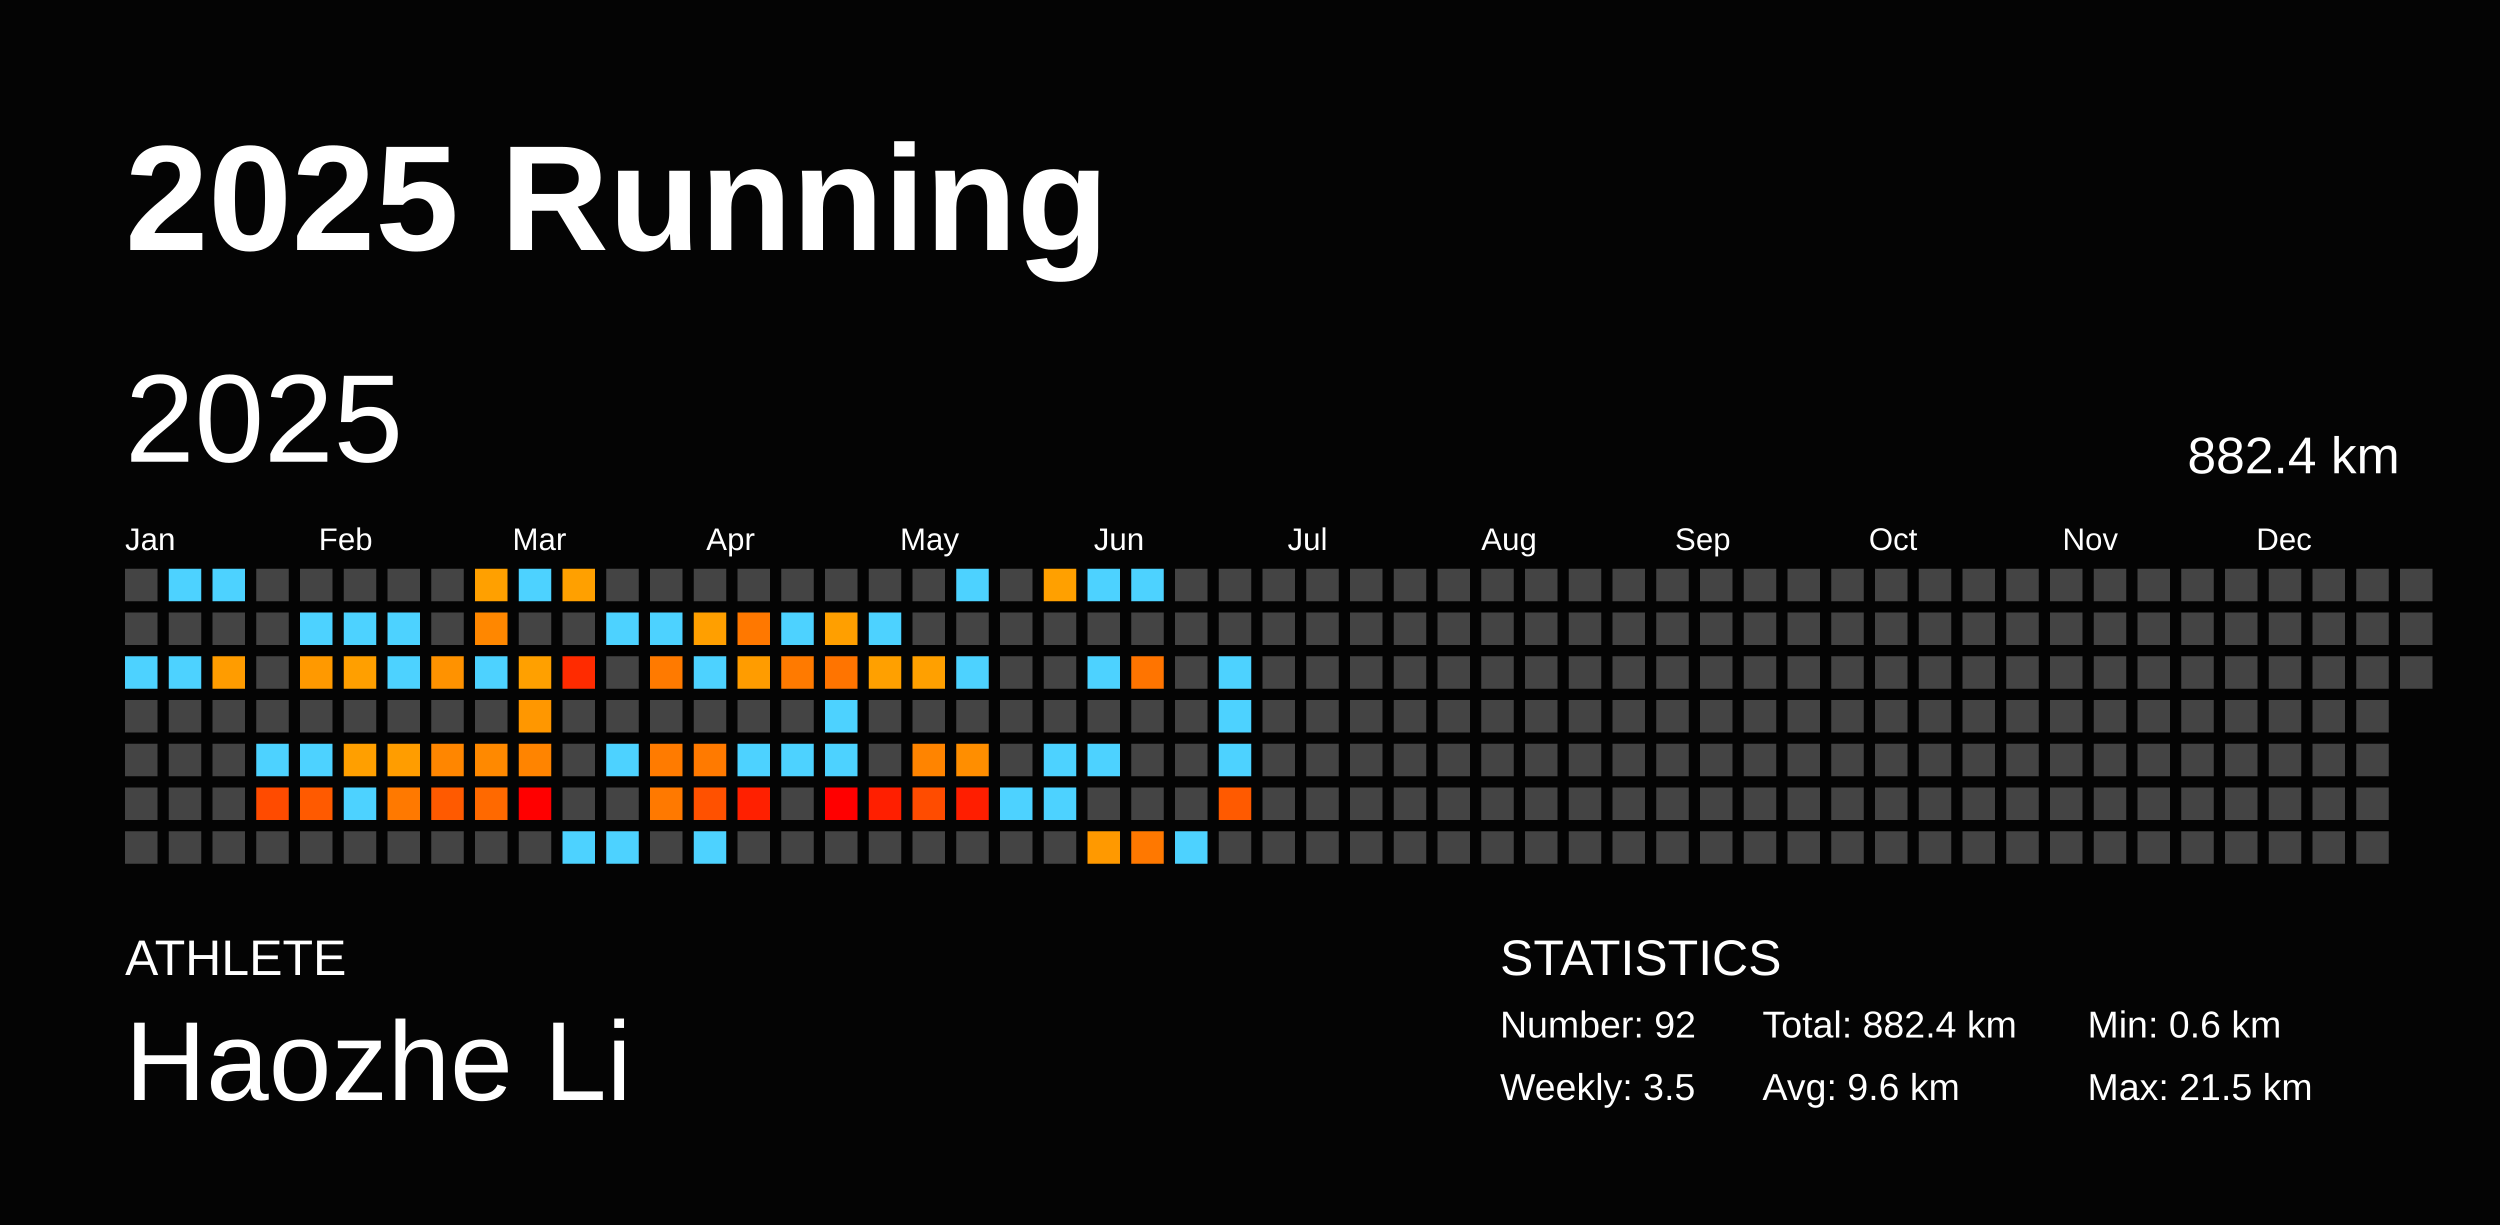
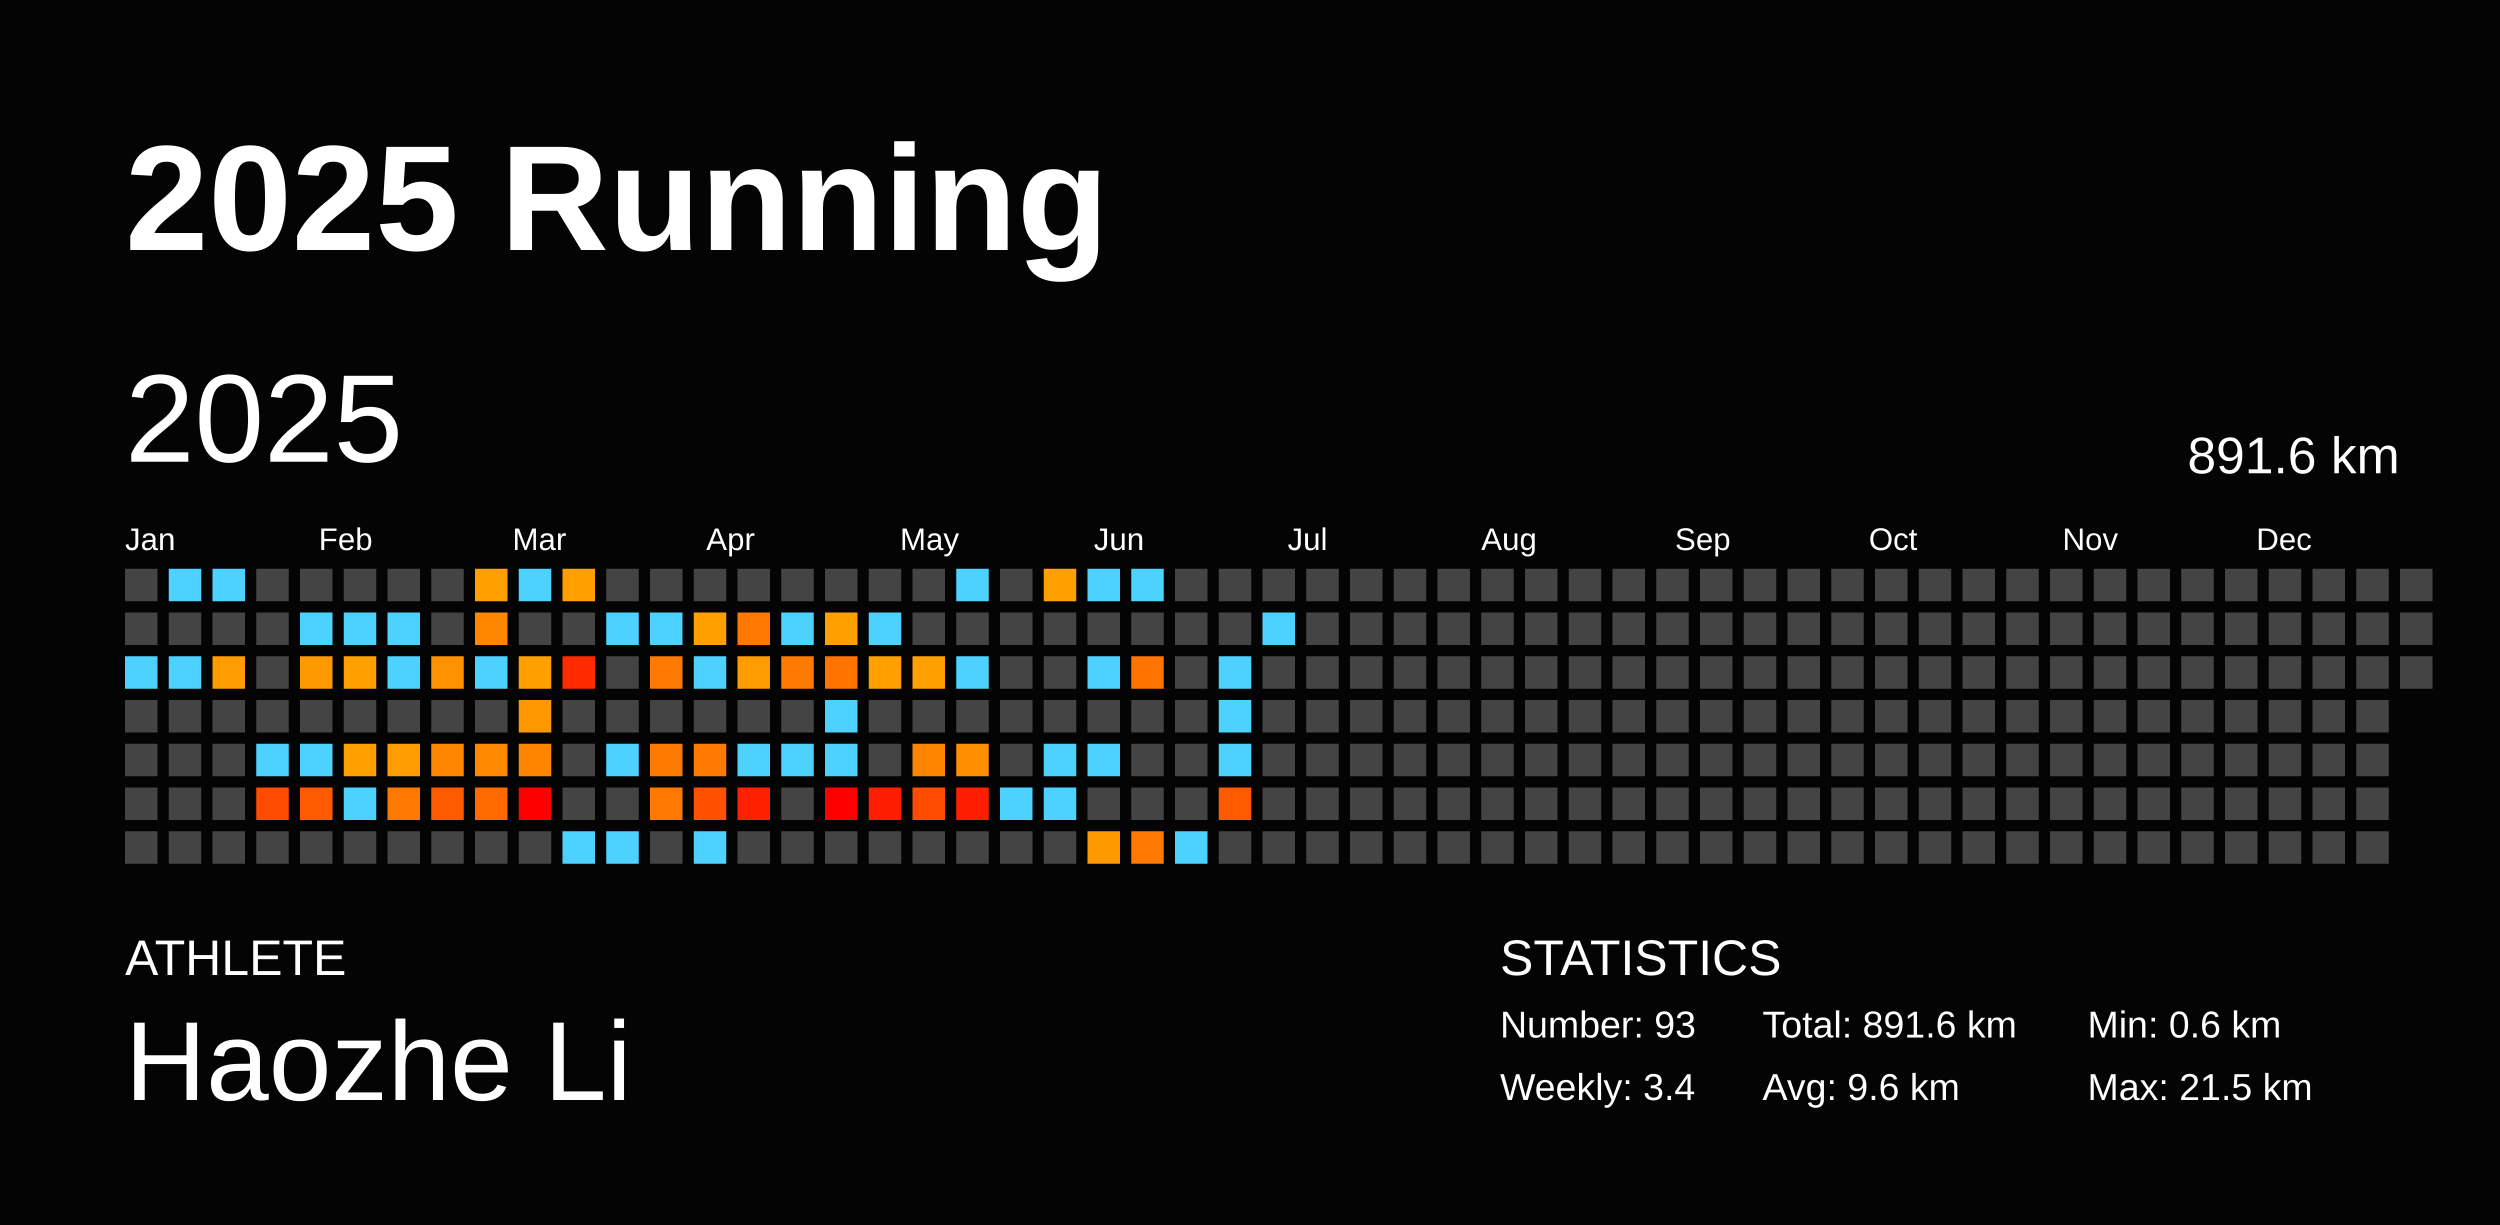
<svg xmlns="http://www.w3.org/2000/svg" baseProfile="full" height="98mm" version="1.1" viewBox="0,0,200,98" width="200mm">
  <defs />
  <rect fill="#040404" height="98" width="200" x="0" y="0" />
  <text fill="#FFFFFF" style="font-size:12px; font-family:Arial; font-weight:bold;" x="10" y="20">2025 Running</text>
  <text fill="#FFFFFF" style="font-size:4px; font-family:Arial" x="10" y="78">ATHLETE</text>
  <text fill="#FFFFFF" style="font-size:9px; font-family:Arial" x="10" y="88">Haozhe Li</text>
  <text fill="#FFFFFF" style="font-size:4px; font-family:Arial" x="120" y="78">STATISTICS</text>
-   <text fill="#FFFFFF" style="font-size:3px; font-family:Arial" x="120" y="83">Number: 92</text>
-   <text fill="#FFFFFF" style="font-size:3px; font-family:Arial" x="120" y="88">Weekly: 3.5</text>
-   <text fill="#FFFFFF" style="font-size:3px; font-family:Arial" x="141" y="83">Total: 882.4 km</text>
+   <text fill="#FFFFFF" style="font-size:3px; font-family:Arial" x="120" y="83">Number: 93</text>
+   <text fill="#FFFFFF" style="font-size:3px; font-family:Arial" x="120" y="88">Weekly: 3.4</text>
+   <text fill="#FFFFFF" style="font-size:3px; font-family:Arial" x="141" y="83">Total: 891.6 km</text>
  <text fill="#FFFFFF" style="font-size:3px; font-family:Arial" x="141" y="88">Avg: 9.6 km</text>
  <text fill="#FFFFFF" style="font-size:3px; font-family:Arial" x="167" y="83">Min: 0.6 km</text>
  <text fill="#FFFFFF" style="font-size:3px; font-family:Arial" x="167" y="88">Max: 21.5 km</text>
  <text dominant-baseline="hanging" fill="#FFFFFF" style="font-size:10.0px; font-family:Arial;" x="10" y="30">2025</text>
-   <text dominant-baseline="hanging" fill="#FFFFFF" style="font-size:4.125px; font-family:Arial;" x="175" y="35">882.4 km</text>
+   <text dominant-baseline="hanging" fill="#FFFFFF" style="font-size:4.125px; font-family:Arial;" x="175" y="35">891.6 km</text>
  <text fill="#FFFFFF" style="font-size:2.5px; font-family:Arial" x="10.0" y="44">Jan</text>
  <text fill="#FFFFFF" style="font-size:2.5px; font-family:Arial" x="25.5" y="44">Feb</text>
  <text fill="#FFFFFF" style="font-size:2.5px; font-family:Arial" x="41.0" y="44">Mar</text>
  <text fill="#FFFFFF" style="font-size:2.5px; font-family:Arial" x="56.5" y="44">Apr</text>
  <text fill="#FFFFFF" style="font-size:2.5px; font-family:Arial" x="72.0" y="44">May</text>
  <text fill="#FFFFFF" style="font-size:2.5px; font-family:Arial" x="87.5" y="44">Jun</text>
  <text fill="#FFFFFF" style="font-size:2.5px; font-family:Arial" x="103.0" y="44">Jul</text>
  <text fill="#FFFFFF" style="font-size:2.5px; font-family:Arial" x="118.5" y="44">Aug</text>
  <text fill="#FFFFFF" style="font-size:2.5px; font-family:Arial" x="134.0" y="44">Sep</text>
  <text fill="#FFFFFF" style="font-size:2.5px; font-family:Arial" x="149.5" y="44">Oct</text>
  <text fill="#FFFFFF" style="font-size:2.5px; font-family:Arial" x="165.0" y="44">Nov</text>
  <text fill="#FFFFFF" style="font-size:2.5px; font-family:Arial" x="180.5" y="44">Dec</text>
  <rect fill="#444444" height="2.6" width="2.6" x="10.0" y="45.5" />
  <rect fill="#444444" height="2.6" width="2.6" x="10.0" y="49.0" />
  <rect fill="#4dd2ff" height="2.6" width="2.6" x="10.0" y="52.5" />
  <rect fill="#444444" height="2.6" width="2.6" x="10.0" y="56.0" />
  <rect fill="#444444" height="2.6" width="2.6" x="10.0" y="59.5" />
  <rect fill="#444444" height="2.6" width="2.6" x="10.0" y="63.0" />
  <rect fill="#444444" height="2.6" width="2.6" x="10.0" y="66.5" />
  <rect fill="#4dd2ff" height="2.6" width="2.6" x="13.5" y="45.5" />
  <rect fill="#444444" height="2.6" width="2.6" x="13.5" y="49.0" />
  <rect fill="#4dd2ff" height="2.6" width="2.6" x="13.5" y="52.5" />
  <rect fill="#444444" height="2.6" width="2.6" x="13.5" y="56.0" />
  <rect fill="#444444" height="2.6" width="2.6" x="13.5" y="59.5" />
  <rect fill="#444444" height="2.6" width="2.6" x="13.5" y="63.0" />
  <rect fill="#444444" height="2.6" width="2.6" x="13.5" y="66.5" />
  <rect fill="#4dd2ff" height="2.6" width="2.6" x="17.0" y="45.5" />
  <rect fill="#444444" height="2.6" width="2.6" x="17.0" y="49.0" />
  <rect fill="#ff9c00" height="2.6" width="2.6" x="17.0" y="52.5" />
  <rect fill="#444444" height="2.6" width="2.6" x="17.0" y="56.0" />
  <rect fill="#444444" height="2.6" width="2.6" x="17.0" y="59.5" />
  <rect fill="#444444" height="2.6" width="2.6" x="17.0" y="63.0" />
  <rect fill="#444444" height="2.6" width="2.6" x="17.0" y="66.5" />
  <rect fill="#444444" height="2.6" width="2.6" x="20.5" y="45.5" />
  <rect fill="#444444" height="2.6" width="2.6" x="20.5" y="49.0" />
  <rect fill="#444444" height="2.6" width="2.6" x="20.5" y="52.5" />
  <rect fill="#444444" height="2.6" width="2.6" x="20.5" y="56.0" />
  <rect fill="#4dd2ff" height="2.6" width="2.6" x="20.5" y="59.5" />
  <rect fill="#ff4b00" height="2.6" width="2.6" x="20.5" y="63.0" />
  <rect fill="#444444" height="2.6" width="2.6" x="20.5" y="66.5" />
  <rect fill="#444444" height="2.6" width="2.6" x="24.0" y="45.5" />
  <rect fill="#4dd2ff" height="2.6" width="2.6" x="24.0" y="49.0" />
  <rect fill="#ff9900" height="2.6" width="2.6" x="24.0" y="52.5" />
  <rect fill="#444444" height="2.6" width="2.6" x="24.0" y="56.0" />
  <rect fill="#4dd2ff" height="2.6" width="2.6" x="24.0" y="59.5" />
  <rect fill="#ff5a00" height="2.6" width="2.6" x="24.0" y="63.0" />
  <rect fill="#444444" height="2.6" width="2.6" x="24.0" y="66.5" />
  <rect fill="#444444" height="2.6" width="2.6" x="27.5" y="45.5" />
  <rect fill="#4dd2ff" height="2.6" width="2.6" x="27.5" y="49.0" />
  <rect fill="#ff9f00" height="2.6" width="2.6" x="27.5" y="52.5" />
  <rect fill="#444444" height="2.6" width="2.6" x="27.5" y="56.0" />
  <rect fill="#ff9f00" height="2.6" width="2.6" x="27.5" y="59.5" />
  <rect fill="#4dd2ff" height="2.6" width="2.6" x="27.5" y="63.0" />
  <rect fill="#444444" height="2.6" width="2.6" x="27.5" y="66.5" />
  <rect fill="#444444" height="2.6" width="2.6" x="31.0" y="45.5" />
  <rect fill="#4dd2ff" height="2.6" width="2.6" x="31.0" y="49.0" />
  <rect fill="#4dd2ff" height="2.6" width="2.6" x="31.0" y="52.5" />
  <rect fill="#444444" height="2.6" width="2.6" x="31.0" y="56.0" />
  <rect fill="#ff9d00" height="2.6" width="2.6" x="31.0" y="59.5" />
  <rect fill="#ff7900" height="2.6" width="2.6" x="31.0" y="63.0" />
  <rect fill="#444444" height="2.6" width="2.6" x="31.0" y="66.5" />
  <rect fill="#444444" height="2.6" width="2.6" x="34.5" y="45.5" />
  <rect fill="#444444" height="2.6" width="2.6" x="34.5" y="49.0" />
  <rect fill="#ff9200" height="2.6" width="2.6" x="34.5" y="52.5" />
  <rect fill="#444444" height="2.6" width="2.6" x="34.5" y="56.0" />
  <rect fill="#ff8600" height="2.6" width="2.6" x="34.5" y="59.5" />
  <rect fill="#ff5a00" height="2.6" width="2.6" x="34.5" y="63.0" />
  <rect fill="#444444" height="2.6" width="2.6" x="34.5" y="66.5" />
  <rect fill="#ffa000" height="2.6" width="2.6" x="38.0" y="45.5" />
  <rect fill="#ff8700" height="2.6" width="2.6" x="38.0" y="49.0" />
  <rect fill="#4dd2ff" height="2.6" width="2.6" x="38.0" y="52.5" />
  <rect fill="#444444" height="2.6" width="2.6" x="38.0" y="56.0" />
  <rect fill="#ff8900" height="2.6" width="2.6" x="38.0" y="59.5" />
  <rect fill="#ff6900" height="2.6" width="2.6" x="38.0" y="63.0" />
  <rect fill="#444444" height="2.6" width="2.6" x="38.0" y="66.5" />
  <rect fill="#4dd2ff" height="2.6" width="2.6" x="41.5" y="45.5" />
  <rect fill="#444444" height="2.6" width="2.6" x="41.5" y="49.0" />
  <rect fill="#ffa000" height="2.6" width="2.6" x="41.5" y="52.5" />
  <rect fill="#ff9700" height="2.6" width="2.6" x="41.5" y="56.0" />
  <rect fill="#ff8400" height="2.6" width="2.6" x="41.5" y="59.5" />
  <rect fill="red" height="2.6" width="2.6" x="41.5" y="63.0" />
  <rect fill="#444444" height="2.6" width="2.6" x="41.5" y="66.5" />
  <rect fill="#ffa000" height="2.6" width="2.6" x="45.0" y="45.5" />
  <rect fill="#444444" height="2.6" width="2.6" x="45.0" y="49.0" />
  <rect fill="#ff2b00" height="2.6" width="2.6" x="45.0" y="52.5" />
  <rect fill="#444444" height="2.6" width="2.6" x="45.0" y="56.0" />
  <rect fill="#444444" height="2.6" width="2.6" x="45.0" y="59.5" />
  <rect fill="#444444" height="2.6" width="2.6" x="45.0" y="63.0" />
  <rect fill="#4dd2ff" height="2.6" width="2.6" x="45.0" y="66.5" />
  <rect fill="#444444" height="2.6" width="2.6" x="48.5" y="45.5" />
  <rect fill="#4dd2ff" height="2.6" width="2.6" x="48.5" y="49.0" />
  <rect fill="#444444" height="2.6" width="2.6" x="48.5" y="52.5" />
  <rect fill="#444444" height="2.6" width="2.6" x="48.5" y="56.0" />
  <rect fill="#4dd2ff" height="2.6" width="2.6" x="48.5" y="59.5" />
  <rect fill="#444444" height="2.6" width="2.6" x="48.5" y="63.0" />
  <rect fill="#4dd2ff" height="2.6" width="2.6" x="48.5" y="66.5" />
  <rect fill="#444444" height="2.6" width="2.6" x="52.0" y="45.5" />
  <rect fill="#4dd2ff" height="2.6" width="2.6" x="52.0" y="49.0" />
  <rect fill="#ff7a00" height="2.6" width="2.6" x="52.0" y="52.5" />
  <rect fill="#444444" height="2.6" width="2.6" x="52.0" y="56.0" />
  <rect fill="#ff7b00" height="2.6" width="2.6" x="52.0" y="59.5" />
  <rect fill="#ff7900" height="2.6" width="2.6" x="52.0" y="63.0" />
  <rect fill="#444444" height="2.6" width="2.6" x="52.0" y="66.5" />
  <rect fill="#444444" height="2.6" width="2.6" x="55.5" y="45.5" />
  <rect fill="#ff9f00" height="2.6" width="2.6" x="55.5" y="49.0" />
  <rect fill="#4dd2ff" height="2.6" width="2.6" x="55.5" y="52.5" />
  <rect fill="#444444" height="2.6" width="2.6" x="55.5" y="56.0" />
  <rect fill="#ff7a00" height="2.6" width="2.6" x="55.5" y="59.5" />
  <rect fill="#ff5100" height="2.6" width="2.6" x="55.5" y="63.0" />
  <rect fill="#4dd2ff" height="2.6" width="2.6" x="55.5" y="66.5" />
  <rect fill="#444444" height="2.6" width="2.6" x="59.0" y="45.5" />
  <rect fill="#ff7800" height="2.6" width="2.6" x="59.0" y="49.0" />
  <rect fill="#ff9c00" height="2.6" width="2.6" x="59.0" y="52.5" />
  <rect fill="#444444" height="2.6" width="2.6" x="59.0" y="56.0" />
  <rect fill="#4dd2ff" height="2.6" width="2.6" x="59.0" y="59.5" />
  <rect fill="#ff2000" height="2.6" width="2.6" x="59.0" y="63.0" />
  <rect fill="#444444" height="2.6" width="2.6" x="59.0" y="66.5" />
  <rect fill="#444444" height="2.6" width="2.6" x="62.5" y="45.5" />
  <rect fill="#4dd2ff" height="2.6" width="2.6" x="62.5" y="49.0" />
  <rect fill="#ff7a00" height="2.6" width="2.6" x="62.5" y="52.5" />
  <rect fill="#444444" height="2.6" width="2.6" x="62.5" y="56.0" />
  <rect fill="#4dd2ff" height="2.6" width="2.6" x="62.5" y="59.5" />
  <rect fill="#444444" height="2.6" width="2.6" x="62.5" y="63.0" />
  <rect fill="#444444" height="2.6" width="2.6" x="62.5" y="66.5" />
  <rect fill="#444444" height="2.6" width="2.6" x="66.0" y="45.5" />
  <rect fill="#ff9f00" height="2.6" width="2.6" x="66.0" y="49.0" />
  <rect fill="#ff7400" height="2.6" width="2.6" x="66.0" y="52.5" />
  <rect fill="#4dd2ff" height="2.6" width="2.6" x="66.0" y="56.0" />
  <rect fill="#4dd2ff" height="2.6" width="2.6" x="66.0" y="59.5" />
  <rect fill="red" height="2.6" width="2.6" x="66.0" y="63.0" />
  <rect fill="#444444" height="2.6" width="2.6" x="66.0" y="66.5" />
  <rect fill="#444444" height="2.6" width="2.6" x="69.5" y="45.5" />
  <rect fill="#4dd2ff" height="2.6" width="2.6" x="69.5" y="49.0" />
  <rect fill="#ffa000" height="2.6" width="2.6" x="69.5" y="52.5" />
  <rect fill="#444444" height="2.6" width="2.6" x="69.5" y="56.0" />
  <rect fill="#444444" height="2.6" width="2.6" x="69.5" y="59.5" />
  <rect fill="#ff1f00" height="2.6" width="2.6" x="69.5" y="63.0" />
  <rect fill="#444444" height="2.6" width="2.6" x="69.5" y="66.5" />
  <rect fill="#444444" height="2.6" width="2.6" x="73.0" y="45.5" />
  <rect fill="#444444" height="2.6" width="2.6" x="73.0" y="49.0" />
  <rect fill="#ffa000" height="2.6" width="2.6" x="73.0" y="52.5" />
  <rect fill="#444444" height="2.6" width="2.6" x="73.0" y="56.0" />
  <rect fill="#ff8400" height="2.6" width="2.6" x="73.0" y="59.5" />
  <rect fill="#ff4c00" height="2.6" width="2.6" x="73.0" y="63.0" />
  <rect fill="#444444" height="2.6" width="2.6" x="73.0" y="66.5" />
  <rect fill="#4dd2ff" height="2.6" width="2.6" x="76.5" y="45.5" />
  <rect fill="#444444" height="2.6" width="2.6" x="76.5" y="49.0" />
  <rect fill="#4dd2ff" height="2.6" width="2.6" x="76.5" y="52.5" />
  <rect fill="#444444" height="2.6" width="2.6" x="76.5" y="56.0" />
  <rect fill="#ff8e00" height="2.6" width="2.6" x="76.5" y="59.5" />
  <rect fill="#ff1e00" height="2.6" width="2.6" x="76.5" y="63.0" />
  <rect fill="#444444" height="2.6" width="2.6" x="76.5" y="66.5" />
  <rect fill="#444444" height="2.6" width="2.6" x="80.0" y="45.5" />
  <rect fill="#444444" height="2.6" width="2.6" x="80.0" y="49.0" />
  <rect fill="#444444" height="2.6" width="2.6" x="80.0" y="52.5" />
  <rect fill="#444444" height="2.6" width="2.6" x="80.0" y="56.0" />
  <rect fill="#444444" height="2.6" width="2.6" x="80.0" y="59.5" />
  <rect fill="#4dd2ff" height="2.6" width="2.6" x="80.0" y="63.0" />
  <rect fill="#444444" height="2.6" width="2.6" x="80.0" y="66.5" />
  <rect fill="#ffa000" height="2.6" width="2.6" x="83.5" y="45.5" />
  <rect fill="#444444" height="2.6" width="2.6" x="83.5" y="49.0" />
  <rect fill="#444444" height="2.6" width="2.6" x="83.5" y="52.5" />
  <rect fill="#444444" height="2.6" width="2.6" x="83.5" y="56.0" />
  <rect fill="#4dd2ff" height="2.6" width="2.6" x="83.5" y="59.5" />
  <rect fill="#4dd2ff" height="2.6" width="2.6" x="83.5" y="63.0" />
  <rect fill="#444444" height="2.6" width="2.6" x="83.5" y="66.5" />
  <rect fill="#4dd2ff" height="2.6" width="2.6" x="87.0" y="45.5" />
  <rect fill="#444444" height="2.6" width="2.6" x="87.0" y="49.0" />
  <rect fill="#4dd2ff" height="2.6" width="2.6" x="87.0" y="52.5" />
  <rect fill="#444444" height="2.6" width="2.6" x="87.0" y="56.0" />
  <rect fill="#4dd2ff" height="2.6" width="2.6" x="87.0" y="59.5" />
  <rect fill="#444444" height="2.6" width="2.6" x="87.0" y="63.0" />
  <rect fill="#ff9900" height="2.6" width="2.6" x="87.0" y="66.5" />
  <rect fill="#4dd2ff" height="2.6" width="2.6" x="90.5" y="45.5" />
  <rect fill="#444444" height="2.6" width="2.6" x="90.5" y="49.0" />
  <rect fill="#ff7400" height="2.6" width="2.6" x="90.5" y="52.5" />
  <rect fill="#444444" height="2.6" width="2.6" x="90.5" y="56.0" />
  <rect fill="#444444" height="2.6" width="2.6" x="90.5" y="59.5" />
  <rect fill="#444444" height="2.6" width="2.6" x="90.5" y="63.0" />
  <rect fill="#ff7800" height="2.6" width="2.6" x="90.5" y="66.5" />
  <rect fill="#444444" height="2.6" width="2.6" x="94.0" y="45.5" />
  <rect fill="#444444" height="2.6" width="2.6" x="94.0" y="49.0" />
  <rect fill="#444444" height="2.6" width="2.6" x="94.0" y="52.5" />
  <rect fill="#444444" height="2.6" width="2.6" x="94.0" y="56.0" />
  <rect fill="#444444" height="2.6" width="2.6" x="94.0" y="59.5" />
  <rect fill="#444444" height="2.6" width="2.6" x="94.0" y="63.0" />
  <rect fill="#4dd2ff" height="2.6" width="2.6" x="94.0" y="66.5" />
  <rect fill="#444444" height="2.6" width="2.6" x="97.5" y="45.5" />
  <rect fill="#444444" height="2.6" width="2.6" x="97.5" y="49.0" />
  <rect fill="#4dd2ff" height="2.6" width="2.6" x="97.5" y="52.5" />
  <rect fill="#4dd2ff" height="2.6" width="2.6" x="97.5" y="56.0" />
  <rect fill="#4dd2ff" height="2.6" width="2.6" x="97.5" y="59.5" />
  <rect fill="#ff5a00" height="2.6" width="2.6" x="97.5" y="63.0" />
  <rect fill="#444444" height="2.6" width="2.6" x="97.5" y="66.5" />
  <rect fill="#444444" height="2.6" width="2.6" x="101.0" y="45.5" />
-   <rect fill="#444444" height="2.6" width="2.6" x="101.0" y="49.0" />
+   <rect fill="#4dd2ff" height="2.6" width="2.6" x="101.0" y="49.0" />
  <rect fill="#444444" height="2.6" width="2.6" x="101.0" y="52.5" />
  <rect fill="#444444" height="2.6" width="2.6" x="101.0" y="56.0" />
  <rect fill="#444444" height="2.6" width="2.6" x="101.0" y="59.5" />
  <rect fill="#444444" height="2.6" width="2.6" x="101.0" y="63.0" />
  <rect fill="#444444" height="2.6" width="2.6" x="101.0" y="66.5" />
  <rect fill="#444444" height="2.6" width="2.6" x="104.5" y="45.5" />
  <rect fill="#444444" height="2.6" width="2.6" x="104.5" y="49.0" />
  <rect fill="#444444" height="2.6" width="2.6" x="104.5" y="52.5" />
  <rect fill="#444444" height="2.6" width="2.6" x="104.5" y="56.0" />
  <rect fill="#444444" height="2.6" width="2.6" x="104.5" y="59.5" />
  <rect fill="#444444" height="2.6" width="2.6" x="104.5" y="63.0" />
  <rect fill="#444444" height="2.6" width="2.6" x="104.5" y="66.5" />
  <rect fill="#444444" height="2.6" width="2.6" x="108.0" y="45.5" />
  <rect fill="#444444" height="2.6" width="2.6" x="108.0" y="49.0" />
  <rect fill="#444444" height="2.6" width="2.6" x="108.0" y="52.5" />
  <rect fill="#444444" height="2.6" width="2.6" x="108.0" y="56.0" />
  <rect fill="#444444" height="2.6" width="2.6" x="108.0" y="59.5" />
  <rect fill="#444444" height="2.6" width="2.6" x="108.0" y="63.0" />
  <rect fill="#444444" height="2.6" width="2.6" x="108.0" y="66.5" />
  <rect fill="#444444" height="2.6" width="2.6" x="111.5" y="45.5" />
  <rect fill="#444444" height="2.6" width="2.6" x="111.5" y="49.0" />
  <rect fill="#444444" height="2.6" width="2.6" x="111.5" y="52.5" />
  <rect fill="#444444" height="2.6" width="2.6" x="111.5" y="56.0" />
  <rect fill="#444444" height="2.6" width="2.6" x="111.5" y="59.5" />
  <rect fill="#444444" height="2.6" width="2.6" x="111.5" y="63.0" />
  <rect fill="#444444" height="2.6" width="2.6" x="111.5" y="66.5" />
  <rect fill="#444444" height="2.6" width="2.6" x="115.0" y="45.5" />
  <rect fill="#444444" height="2.6" width="2.6" x="115.0" y="49.0" />
  <rect fill="#444444" height="2.6" width="2.6" x="115.0" y="52.5" />
  <rect fill="#444444" height="2.6" width="2.6" x="115.0" y="56.0" />
  <rect fill="#444444" height="2.6" width="2.6" x="115.0" y="59.5" />
  <rect fill="#444444" height="2.6" width="2.6" x="115.0" y="63.0" />
  <rect fill="#444444" height="2.6" width="2.6" x="115.0" y="66.5" />
  <rect fill="#444444" height="2.6" width="2.6" x="118.5" y="45.5" />
  <rect fill="#444444" height="2.6" width="2.6" x="118.5" y="49.0" />
  <rect fill="#444444" height="2.6" width="2.6" x="118.5" y="52.5" />
  <rect fill="#444444" height="2.6" width="2.6" x="118.5" y="56.0" />
  <rect fill="#444444" height="2.6" width="2.6" x="118.5" y="59.5" />
  <rect fill="#444444" height="2.6" width="2.6" x="118.5" y="63.0" />
  <rect fill="#444444" height="2.6" width="2.6" x="118.5" y="66.5" />
  <rect fill="#444444" height="2.6" width="2.6" x="122.0" y="45.5" />
  <rect fill="#444444" height="2.6" width="2.6" x="122.0" y="49.0" />
  <rect fill="#444444" height="2.6" width="2.6" x="122.0" y="52.5" />
  <rect fill="#444444" height="2.6" width="2.6" x="122.0" y="56.0" />
  <rect fill="#444444" height="2.6" width="2.6" x="122.0" y="59.5" />
  <rect fill="#444444" height="2.6" width="2.6" x="122.0" y="63.0" />
  <rect fill="#444444" height="2.6" width="2.6" x="122.0" y="66.5" />
  <rect fill="#444444" height="2.6" width="2.6" x="125.5" y="45.5" />
  <rect fill="#444444" height="2.6" width="2.6" x="125.5" y="49.0" />
  <rect fill="#444444" height="2.6" width="2.6" x="125.5" y="52.5" />
  <rect fill="#444444" height="2.6" width="2.6" x="125.5" y="56.0" />
  <rect fill="#444444" height="2.6" width="2.6" x="125.5" y="59.5" />
  <rect fill="#444444" height="2.6" width="2.6" x="125.5" y="63.0" />
  <rect fill="#444444" height="2.6" width="2.6" x="125.5" y="66.5" />
  <rect fill="#444444" height="2.6" width="2.6" x="129.0" y="45.5" />
  <rect fill="#444444" height="2.6" width="2.6" x="129.0" y="49.0" />
  <rect fill="#444444" height="2.6" width="2.6" x="129.0" y="52.5" />
  <rect fill="#444444" height="2.6" width="2.6" x="129.0" y="56.0" />
  <rect fill="#444444" height="2.6" width="2.6" x="129.0" y="59.5" />
  <rect fill="#444444" height="2.6" width="2.6" x="129.0" y="63.0" />
  <rect fill="#444444" height="2.6" width="2.6" x="129.0" y="66.5" />
  <rect fill="#444444" height="2.6" width="2.6" x="132.5" y="45.5" />
  <rect fill="#444444" height="2.6" width="2.6" x="132.5" y="49.0" />
  <rect fill="#444444" height="2.6" width="2.6" x="132.5" y="52.5" />
  <rect fill="#444444" height="2.6" width="2.6" x="132.5" y="56.0" />
  <rect fill="#444444" height="2.6" width="2.6" x="132.5" y="59.5" />
  <rect fill="#444444" height="2.6" width="2.6" x="132.5" y="63.0" />
  <rect fill="#444444" height="2.6" width="2.6" x="132.5" y="66.5" />
  <rect fill="#444444" height="2.6" width="2.6" x="136.0" y="45.5" />
  <rect fill="#444444" height="2.6" width="2.6" x="136.0" y="49.0" />
  <rect fill="#444444" height="2.6" width="2.6" x="136.0" y="52.5" />
  <rect fill="#444444" height="2.6" width="2.6" x="136.0" y="56.0" />
  <rect fill="#444444" height="2.6" width="2.6" x="136.0" y="59.5" />
  <rect fill="#444444" height="2.6" width="2.6" x="136.0" y="63.0" />
  <rect fill="#444444" height="2.6" width="2.6" x="136.0" y="66.5" />
  <rect fill="#444444" height="2.6" width="2.6" x="139.5" y="45.5" />
  <rect fill="#444444" height="2.6" width="2.6" x="139.5" y="49.0" />
  <rect fill="#444444" height="2.6" width="2.6" x="139.5" y="52.5" />
  <rect fill="#444444" height="2.6" width="2.6" x="139.5" y="56.0" />
  <rect fill="#444444" height="2.6" width="2.6" x="139.5" y="59.5" />
  <rect fill="#444444" height="2.6" width="2.6" x="139.5" y="63.0" />
  <rect fill="#444444" height="2.6" width="2.6" x="139.5" y="66.5" />
  <rect fill="#444444" height="2.6" width="2.6" x="143.0" y="45.5" />
  <rect fill="#444444" height="2.6" width="2.6" x="143.0" y="49.0" />
  <rect fill="#444444" height="2.6" width="2.6" x="143.0" y="52.5" />
  <rect fill="#444444" height="2.6" width="2.6" x="143.0" y="56.0" />
  <rect fill="#444444" height="2.6" width="2.6" x="143.0" y="59.5" />
  <rect fill="#444444" height="2.6" width="2.6" x="143.0" y="63.0" />
  <rect fill="#444444" height="2.6" width="2.6" x="143.0" y="66.5" />
  <rect fill="#444444" height="2.6" width="2.6" x="146.5" y="45.5" />
  <rect fill="#444444" height="2.6" width="2.6" x="146.5" y="49.0" />
  <rect fill="#444444" height="2.6" width="2.6" x="146.5" y="52.5" />
  <rect fill="#444444" height="2.6" width="2.6" x="146.5" y="56.0" />
  <rect fill="#444444" height="2.6" width="2.6" x="146.5" y="59.5" />
  <rect fill="#444444" height="2.6" width="2.6" x="146.5" y="63.0" />
  <rect fill="#444444" height="2.6" width="2.6" x="146.5" y="66.5" />
  <rect fill="#444444" height="2.6" width="2.6" x="150.0" y="45.5" />
  <rect fill="#444444" height="2.6" width="2.6" x="150.0" y="49.0" />
  <rect fill="#444444" height="2.6" width="2.6" x="150.0" y="52.5" />
  <rect fill="#444444" height="2.6" width="2.6" x="150.0" y="56.0" />
  <rect fill="#444444" height="2.6" width="2.6" x="150.0" y="59.5" />
  <rect fill="#444444" height="2.6" width="2.6" x="150.0" y="63.0" />
  <rect fill="#444444" height="2.6" width="2.6" x="150.0" y="66.5" />
  <rect fill="#444444" height="2.6" width="2.6" x="153.5" y="45.5" />
  <rect fill="#444444" height="2.6" width="2.6" x="153.5" y="49.0" />
  <rect fill="#444444" height="2.6" width="2.6" x="153.5" y="52.5" />
  <rect fill="#444444" height="2.6" width="2.6" x="153.5" y="56.0" />
  <rect fill="#444444" height="2.6" width="2.6" x="153.5" y="59.5" />
  <rect fill="#444444" height="2.6" width="2.6" x="153.5" y="63.0" />
  <rect fill="#444444" height="2.6" width="2.6" x="153.5" y="66.5" />
  <rect fill="#444444" height="2.6" width="2.6" x="157.0" y="45.5" />
  <rect fill="#444444" height="2.6" width="2.6" x="157.0" y="49.0" />
  <rect fill="#444444" height="2.6" width="2.6" x="157.0" y="52.5" />
  <rect fill="#444444" height="2.6" width="2.6" x="157.0" y="56.0" />
  <rect fill="#444444" height="2.6" width="2.6" x="157.0" y="59.5" />
  <rect fill="#444444" height="2.6" width="2.6" x="157.0" y="63.0" />
  <rect fill="#444444" height="2.6" width="2.6" x="157.0" y="66.5" />
  <rect fill="#444444" height="2.6" width="2.6" x="160.5" y="45.5" />
  <rect fill="#444444" height="2.6" width="2.6" x="160.5" y="49.0" />
  <rect fill="#444444" height="2.6" width="2.6" x="160.5" y="52.5" />
  <rect fill="#444444" height="2.6" width="2.6" x="160.5" y="56.0" />
  <rect fill="#444444" height="2.6" width="2.6" x="160.5" y="59.5" />
  <rect fill="#444444" height="2.6" width="2.6" x="160.5" y="63.0" />
  <rect fill="#444444" height="2.6" width="2.6" x="160.5" y="66.5" />
  <rect fill="#444444" height="2.6" width="2.6" x="164.0" y="45.5" />
  <rect fill="#444444" height="2.6" width="2.6" x="164.0" y="49.0" />
  <rect fill="#444444" height="2.6" width="2.6" x="164.0" y="52.5" />
  <rect fill="#444444" height="2.6" width="2.6" x="164.0" y="56.0" />
  <rect fill="#444444" height="2.6" width="2.6" x="164.0" y="59.5" />
  <rect fill="#444444" height="2.6" width="2.6" x="164.0" y="63.0" />
  <rect fill="#444444" height="2.6" width="2.6" x="164.0" y="66.5" />
  <rect fill="#444444" height="2.6" width="2.6" x="167.5" y="45.5" />
  <rect fill="#444444" height="2.6" width="2.6" x="167.5" y="49.0" />
  <rect fill="#444444" height="2.6" width="2.6" x="167.5" y="52.5" />
  <rect fill="#444444" height="2.6" width="2.6" x="167.5" y="56.0" />
  <rect fill="#444444" height="2.6" width="2.6" x="167.5" y="59.5" />
  <rect fill="#444444" height="2.6" width="2.6" x="167.5" y="63.0" />
  <rect fill="#444444" height="2.6" width="2.6" x="167.5" y="66.5" />
  <rect fill="#444444" height="2.6" width="2.6" x="171.0" y="45.5" />
  <rect fill="#444444" height="2.6" width="2.6" x="171.0" y="49.0" />
  <rect fill="#444444" height="2.6" width="2.6" x="171.0" y="52.5" />
  <rect fill="#444444" height="2.6" width="2.6" x="171.0" y="56.0" />
  <rect fill="#444444" height="2.6" width="2.6" x="171.0" y="59.5" />
  <rect fill="#444444" height="2.6" width="2.6" x="171.0" y="63.0" />
  <rect fill="#444444" height="2.6" width="2.6" x="171.0" y="66.5" />
  <rect fill="#444444" height="2.6" width="2.6" x="174.5" y="45.5" />
  <rect fill="#444444" height="2.6" width="2.6" x="174.5" y="49.0" />
  <rect fill="#444444" height="2.6" width="2.6" x="174.5" y="52.5" />
  <rect fill="#444444" height="2.6" width="2.6" x="174.5" y="56.0" />
  <rect fill="#444444" height="2.6" width="2.6" x="174.5" y="59.5" />
  <rect fill="#444444" height="2.6" width="2.6" x="174.5" y="63.0" />
  <rect fill="#444444" height="2.6" width="2.6" x="174.5" y="66.5" />
  <rect fill="#444444" height="2.6" width="2.6" x="178.0" y="45.5" />
  <rect fill="#444444" height="2.6" width="2.6" x="178.0" y="49.0" />
  <rect fill="#444444" height="2.6" width="2.6" x="178.0" y="52.5" />
  <rect fill="#444444" height="2.6" width="2.6" x="178.0" y="56.0" />
  <rect fill="#444444" height="2.6" width="2.6" x="178.0" y="59.5" />
  <rect fill="#444444" height="2.6" width="2.6" x="178.0" y="63.0" />
  <rect fill="#444444" height="2.6" width="2.6" x="178.0" y="66.5" />
  <rect fill="#444444" height="2.6" width="2.6" x="181.5" y="45.5" />
  <rect fill="#444444" height="2.6" width="2.6" x="181.5" y="49.0" />
  <rect fill="#444444" height="2.6" width="2.6" x="181.5" y="52.5" />
  <rect fill="#444444" height="2.6" width="2.6" x="181.5" y="56.0" />
  <rect fill="#444444" height="2.6" width="2.6" x="181.5" y="59.5" />
  <rect fill="#444444" height="2.6" width="2.6" x="181.5" y="63.0" />
  <rect fill="#444444" height="2.6" width="2.6" x="181.5" y="66.5" />
  <rect fill="#444444" height="2.6" width="2.6" x="185.0" y="45.5" />
  <rect fill="#444444" height="2.6" width="2.6" x="185.0" y="49.0" />
  <rect fill="#444444" height="2.6" width="2.6" x="185.0" y="52.5" />
  <rect fill="#444444" height="2.6" width="2.6" x="185.0" y="56.0" />
  <rect fill="#444444" height="2.6" width="2.6" x="185.0" y="59.5" />
  <rect fill="#444444" height="2.6" width="2.6" x="185.0" y="63.0" />
  <rect fill="#444444" height="2.6" width="2.6" x="185.0" y="66.5" />
  <rect fill="#444444" height="2.6" width="2.6" x="188.5" y="45.5" />
  <rect fill="#444444" height="2.6" width="2.6" x="188.5" y="49.0" />
  <rect fill="#444444" height="2.6" width="2.6" x="188.5" y="52.5" />
  <rect fill="#444444" height="2.6" width="2.6" x="188.5" y="56.0" />
  <rect fill="#444444" height="2.6" width="2.6" x="188.5" y="59.5" />
  <rect fill="#444444" height="2.6" width="2.6" x="188.5" y="63.0" />
  <rect fill="#444444" height="2.6" width="2.6" x="188.5" y="66.5" />
  <rect fill="#444444" height="2.6" width="2.6" x="192.0" y="45.5" />
  <rect fill="#444444" height="2.6" width="2.6" x="192.0" y="49.0" />
  <rect fill="#444444" height="2.6" width="2.6" x="192.0" y="52.5" />
</svg>
